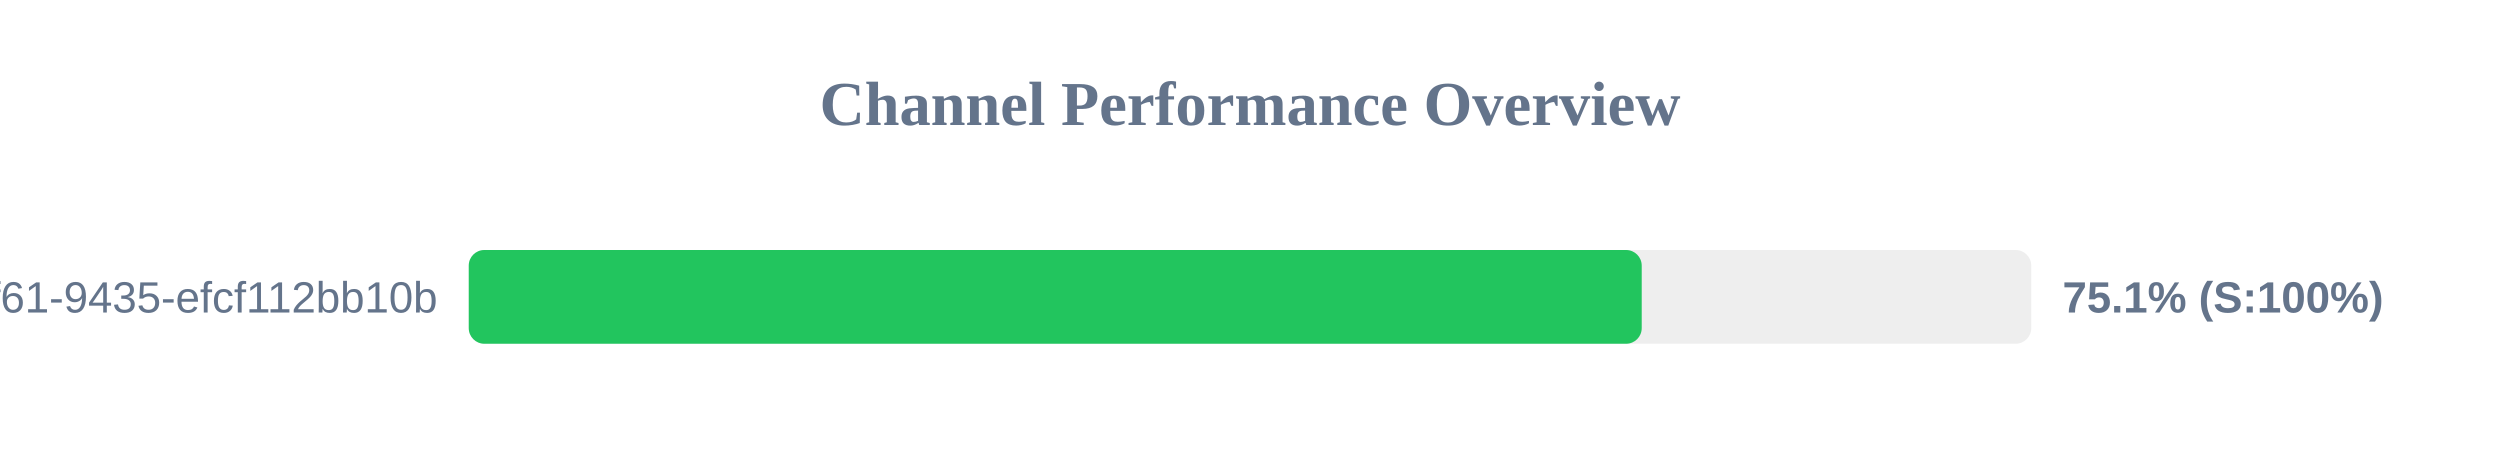
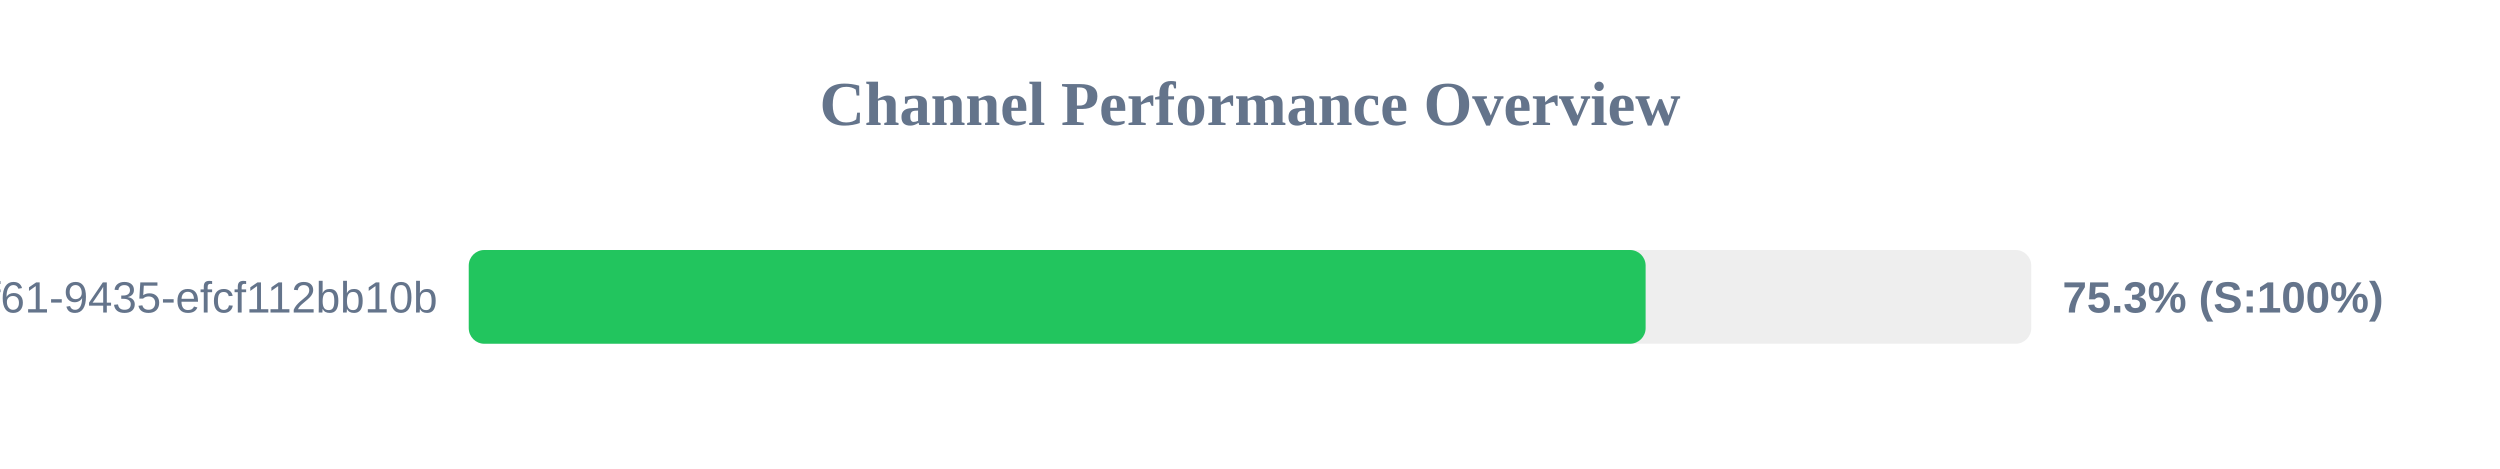
<svg xmlns="http://www.w3.org/2000/svg" width="800" height="150" version="1.1">
  <style>
        .row { font: 14px Arial; fill: #64748b; }
        .score { font: bold 14px Arial; fill: #64748b; }
    </style>
  <text x="400" y="40" text-anchor="middle" font-size="20px" font-weight="bold" fill="#64748b">Channel Performance Overview</text>
  <rect x="150" y="80" width="500" height="30" fill="#eee" rx="5" />
-   <rect x="150" y="80" width="375.35" height="30" fill="#22c55e" rx="5" />
+   <rect x="150" y="80" width="376.6" height="30" fill="#22c55e" rx="5" />
  <text x="140" y="100" text-anchor="end" class="row">?uuid=07c122ad-50b2-4f61-9435-efcf112bb10b</text>
-   <text x="660" y="100" text-anchor="start" class="score">75.1% (S:100%)</text>
+   <text x="660" y="100" text-anchor="start" class="score">75.3% (S:100%)</text>
</svg>
